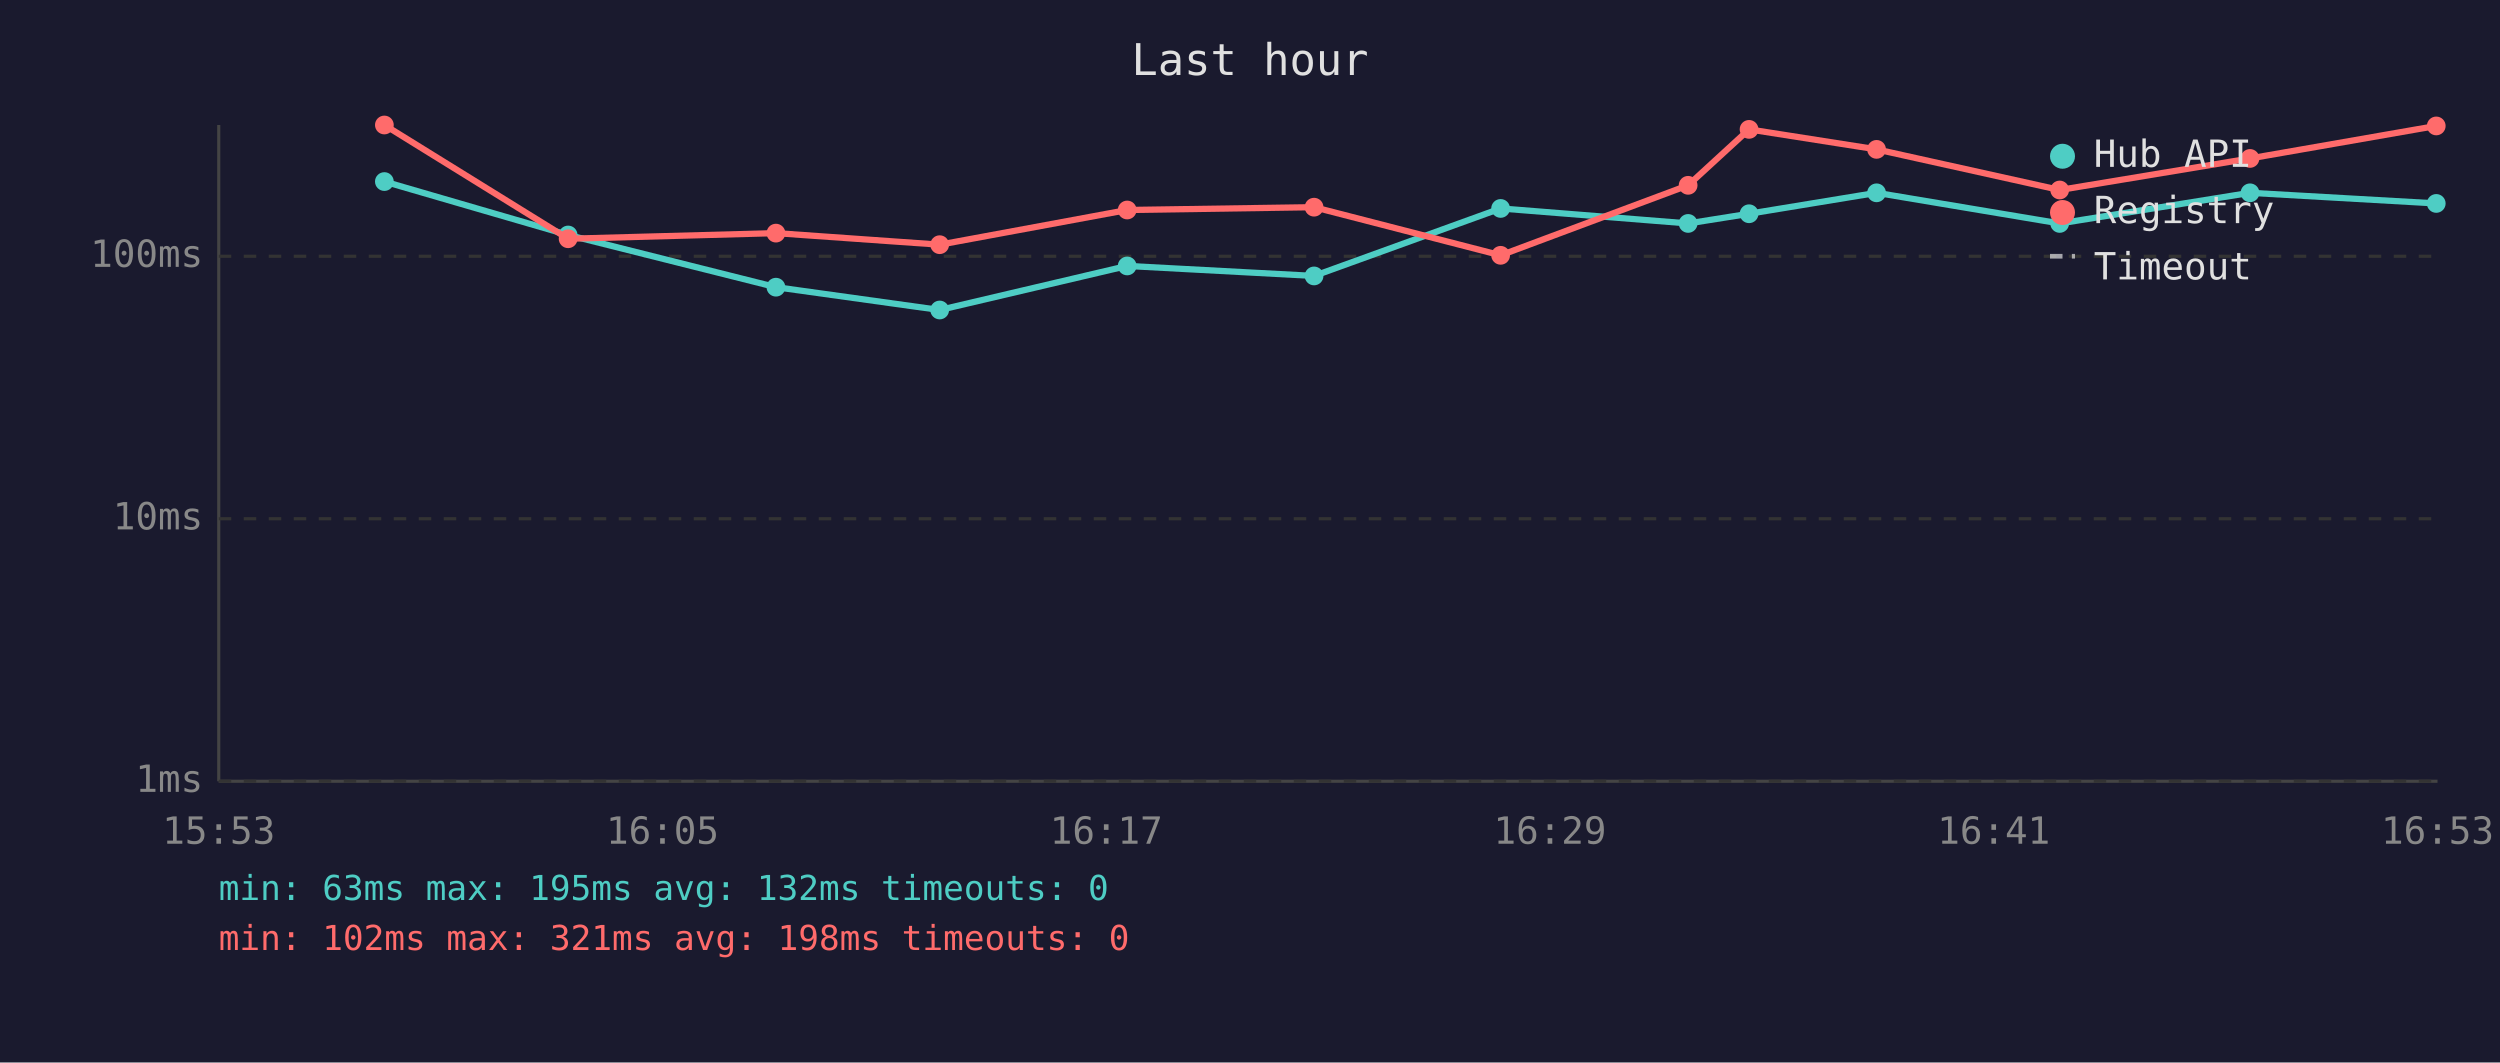
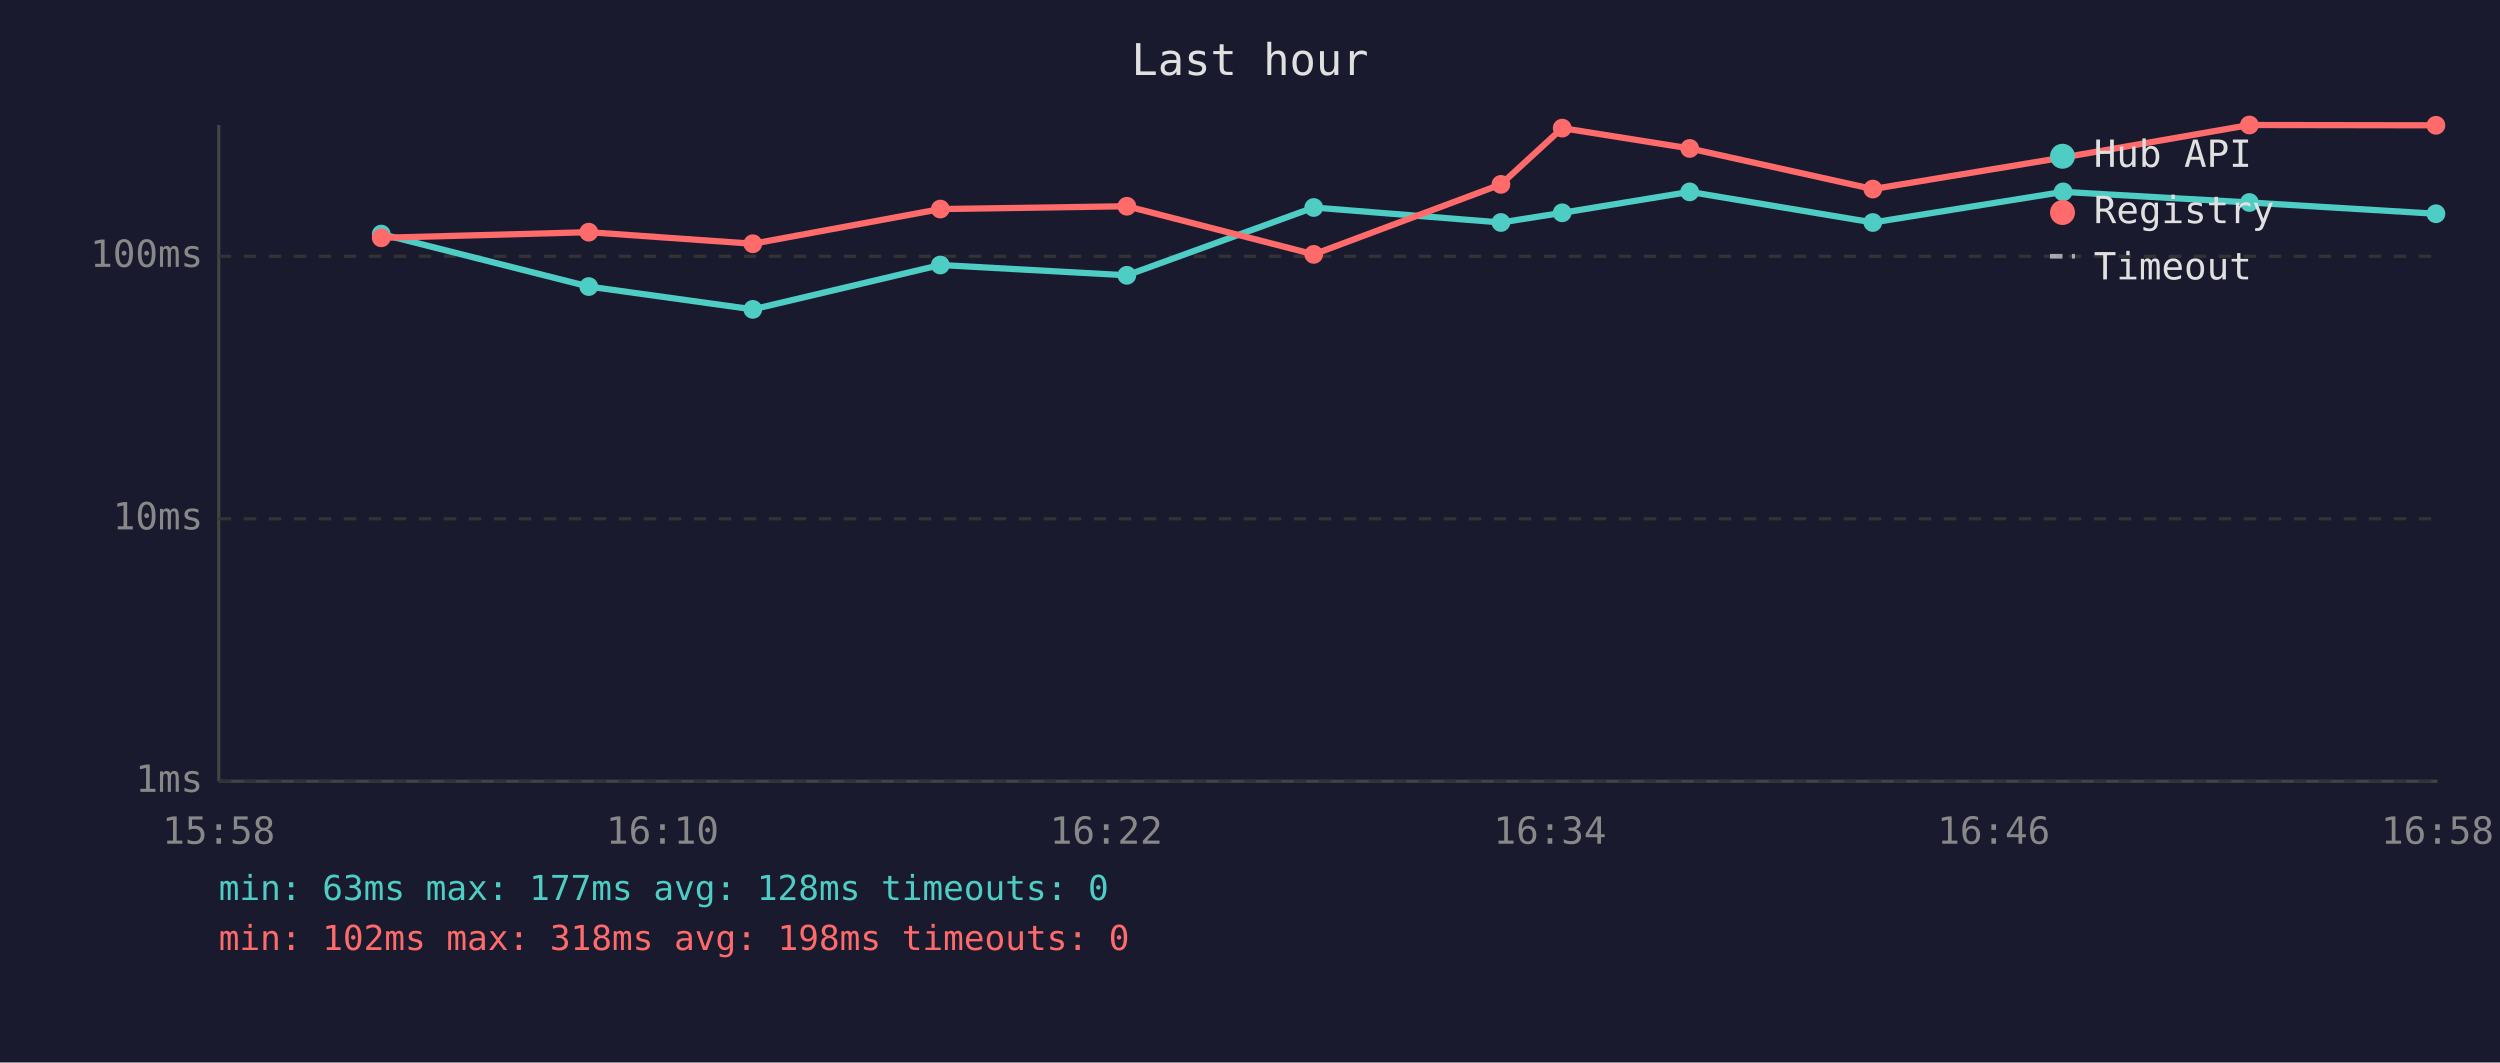
<svg xmlns="http://www.w3.org/2000/svg" viewBox="0 0 800 340" font-family="monospace" font-size="12">
  <rect width="800" height="340" fill="#1a1a2e" />
  <text x="400" y="24" fill="#e0e0e0" font-size="14" text-anchor="middle">Last hour</text>
  <line x1="70" y1="40" x2="70" y2="250" stroke="#444" stroke-width="1" />
  <line x1="70" y1="250" x2="780" y2="250" stroke="#444" stroke-width="1" />
  <line x1="70" y1="250" x2="780" y2="250" stroke="#333" stroke-width="1" stroke-dasharray="4" />
  <text x="65" y="250" fill="#888" text-anchor="end" dominant-baseline="middle">1ms</text>
  <line x1="70" y1="166" x2="780" y2="166" stroke="#333" stroke-width="1" stroke-dasharray="4" />
  <text x="65" y="166" fill="#888" text-anchor="end" dominant-baseline="middle">10ms</text>
  <line x1="70" y1="82" x2="780" y2="82" stroke="#333" stroke-width="1" stroke-dasharray="4" />
  <text x="65" y="82" fill="#888" text-anchor="end" dominant-baseline="middle">100ms</text>
-   <text x="70" y="270" fill="#888" text-anchor="middle">15:53</text>
-   <text x="212" y="270" fill="#888" text-anchor="middle">16:05</text>
-   <text x="354" y="270" fill="#888" text-anchor="middle">16:17</text>
-   <text x="496" y="270" fill="#888" text-anchor="middle">16:29</text>
-   <text x="638" y="270" fill="#888" text-anchor="middle">16:41</text>
-   <text x="780" y="270" fill="#888" text-anchor="middle">16:53</text>
-   <polyline points="123.0,58.1 181.8,75.2 248.3,91.9 300.7,99.2 360.7,85.1 420.5,88.3 480.2,66.7 540.2,71.5 559.7,68.4 600.5,61.7 659.1,71.5 720.0,61.7 779.6,65.1" fill="none" stroke="#4ecdc4" stroke-width="2" opacity="1" />
-   <circle cx="123.0" cy="58.1" r="3" fill="#4ecdc4" />
-   <circle cx="181.8" cy="75.2" r="3" fill="#4ecdc4" />
-   <circle cx="248.3" cy="91.9" r="3" fill="#4ecdc4" />
-   <circle cx="300.7" cy="99.2" r="3" fill="#4ecdc4" />
-   <circle cx="360.7" cy="85.1" r="3" fill="#4ecdc4" />
-   <circle cx="420.5" cy="88.3" r="3" fill="#4ecdc4" />
-   <circle cx="480.2" cy="66.7" r="3" fill="#4ecdc4" />
-   <circle cx="540.2" cy="71.5" r="3" fill="#4ecdc4" />
-   <circle cx="559.7" cy="68.4" r="3" fill="#4ecdc4" />
-   <circle cx="600.5" cy="61.7" r="3" fill="#4ecdc4" />
-   <circle cx="659.1" cy="71.5" r="3" fill="#4ecdc4" />
-   <circle cx="720.0" cy="61.7" r="3" fill="#4ecdc4" />
-   <circle cx="779.6" cy="65.1" r="3" fill="#4ecdc4" />
-   <polyline points="123.0,40.0 181.8,76.4 248.3,74.6 300.7,78.3 360.7,67.2 420.5,66.3 480.2,81.7 540.2,59.3 559.7,41.4 600.5,47.8 659.1,60.8 720.0,50.7 779.6,40.3" fill="none" stroke="#ff6b6b" stroke-width="2" opacity="1" />
-   <circle cx="123.0" cy="40.0" r="3" fill="#ff6b6b" />
-   <circle cx="181.8" cy="76.4" r="3" fill="#ff6b6b" />
-   <circle cx="248.3" cy="74.6" r="3" fill="#ff6b6b" />
-   <circle cx="300.7" cy="78.3" r="3" fill="#ff6b6b" />
-   <circle cx="360.7" cy="67.2" r="3" fill="#ff6b6b" />
-   <circle cx="420.5" cy="66.3" r="3" fill="#ff6b6b" />
-   <circle cx="480.2" cy="81.7" r="3" fill="#ff6b6b" />
-   <circle cx="540.2" cy="59.3" r="3" fill="#ff6b6b" />
-   <circle cx="559.7" cy="41.4" r="3" fill="#ff6b6b" />
-   <circle cx="600.5" cy="47.8" r="3" fill="#ff6b6b" />
-   <circle cx="659.1" cy="60.8" r="3" fill="#ff6b6b" />
-   <circle cx="720.0" cy="50.7" r="3" fill="#ff6b6b" />
-   <circle cx="779.6" cy="40.3" r="3" fill="#ff6b6b" />
+   <text x="70" y="270" fill="#888" text-anchor="middle">15:58</text>
+   <text x="212" y="270" fill="#888" text-anchor="middle">16:10</text>
+   <text x="354" y="270" fill="#888" text-anchor="middle">16:22</text>
+   <text x="496" y="270" fill="#888" text-anchor="middle">16:34</text>
+   <text x="638" y="270" fill="#888" text-anchor="middle">16:46</text>
+   <text x="780" y="270" fill="#888" text-anchor="middle">16:58</text>
+   <polyline points="122.0,74.9 188.4,91.7 240.9,99.0 300.9,84.8 360.6,88.1 420.4,66.4 480.3,71.2 499.9,68.1 540.7,61.4 599.3,71.2 660.2,61.4 719.8,64.8 779.5,68.4" fill="none" stroke="#4ecdc4" stroke-width="2" opacity="1" />
+   <circle cx="122.0" cy="74.9" r="3" fill="#4ecdc4" />
+   <circle cx="188.4" cy="91.7" r="3" fill="#4ecdc4" />
+   <circle cx="240.9" cy="99.0" r="3" fill="#4ecdc4" />
+   <circle cx="300.9" cy="84.8" r="3" fill="#4ecdc4" />
+   <circle cx="360.6" cy="88.1" r="3" fill="#4ecdc4" />
+   <circle cx="420.4" cy="66.4" r="3" fill="#4ecdc4" />
+   <circle cx="480.3" cy="71.2" r="3" fill="#4ecdc4" />
+   <circle cx="499.9" cy="68.1" r="3" fill="#4ecdc4" />
+   <circle cx="540.7" cy="61.4" r="3" fill="#4ecdc4" />
+   <circle cx="599.3" cy="71.2" r="3" fill="#4ecdc4" />
+   <circle cx="660.2" cy="61.4" r="3" fill="#4ecdc4" />
+   <circle cx="719.8" cy="64.8" r="3" fill="#4ecdc4" />
+   <circle cx="779.5" cy="68.4" r="3" fill="#4ecdc4" />
+   <polyline points="122.0,76.1 188.4,74.3 240.9,78.0 300.9,66.9 360.6,66.0 420.4,81.4 480.3,59.0 499.9,41.0 540.7,47.5 599.3,60.5 660.2,50.4 719.8,40.0 779.5,40.1" fill="none" stroke="#ff6b6b" stroke-width="2" opacity="1" />
+   <circle cx="122.0" cy="76.1" r="3" fill="#ff6b6b" />
+   <circle cx="188.4" cy="74.3" r="3" fill="#ff6b6b" />
+   <circle cx="240.9" cy="78.0" r="3" fill="#ff6b6b" />
+   <circle cx="300.9" cy="66.9" r="3" fill="#ff6b6b" />
+   <circle cx="360.6" cy="66.0" r="3" fill="#ff6b6b" />
+   <circle cx="420.4" cy="81.4" r="3" fill="#ff6b6b" />
+   <circle cx="480.3" cy="59.0" r="3" fill="#ff6b6b" />
+   <circle cx="499.9" cy="41.0" r="3" fill="#ff6b6b" />
+   <circle cx="540.7" cy="47.5" r="3" fill="#ff6b6b" />
+   <circle cx="599.3" cy="60.5" r="3" fill="#ff6b6b" />
+   <circle cx="660.2" cy="50.4" r="3" fill="#ff6b6b" />
+   <circle cx="719.8" cy="40.0" r="3" fill="#ff6b6b" />
+   <circle cx="779.5" cy="40.1" r="3" fill="#ff6b6b" />
  <circle cx="660" cy="50" r="4" fill="#4ecdc4" />
  <text x="670" y="50" fill="#e0e0e0" dominant-baseline="middle">Hub API</text>
  <circle cx="660" cy="68" r="4" fill="#ff6b6b" />
  <text x="670" y="68" fill="#e0e0e0" dominant-baseline="middle">Registry</text>
  <line x1="656" y1="82" x2="664" y2="82" stroke="#e0e0e0" stroke-width="1.5" stroke-dasharray="4,3" opacity="0.7" />
  <text x="670" y="86" fill="#e0e0e0" dominant-baseline="middle">Timeout</text>
-   <text x="70" y="288" fill="#4ecdc4" font-size="11">min: 63ms  max: 195ms  avg: 132ms  timeouts: 0</text>
-   <text x="70" y="304" fill="#ff6b6b" font-size="11">min: 102ms  max: 321ms  avg: 198ms  timeouts: 0</text>
+   <text x="70" y="288" fill="#4ecdc4" font-size="11">min: 63ms  max: 177ms  avg: 128ms  timeouts: 0</text>
+   <text x="70" y="304" fill="#ff6b6b" font-size="11">min: 102ms  max: 318ms  avg: 198ms  timeouts: 0</text>
</svg>
